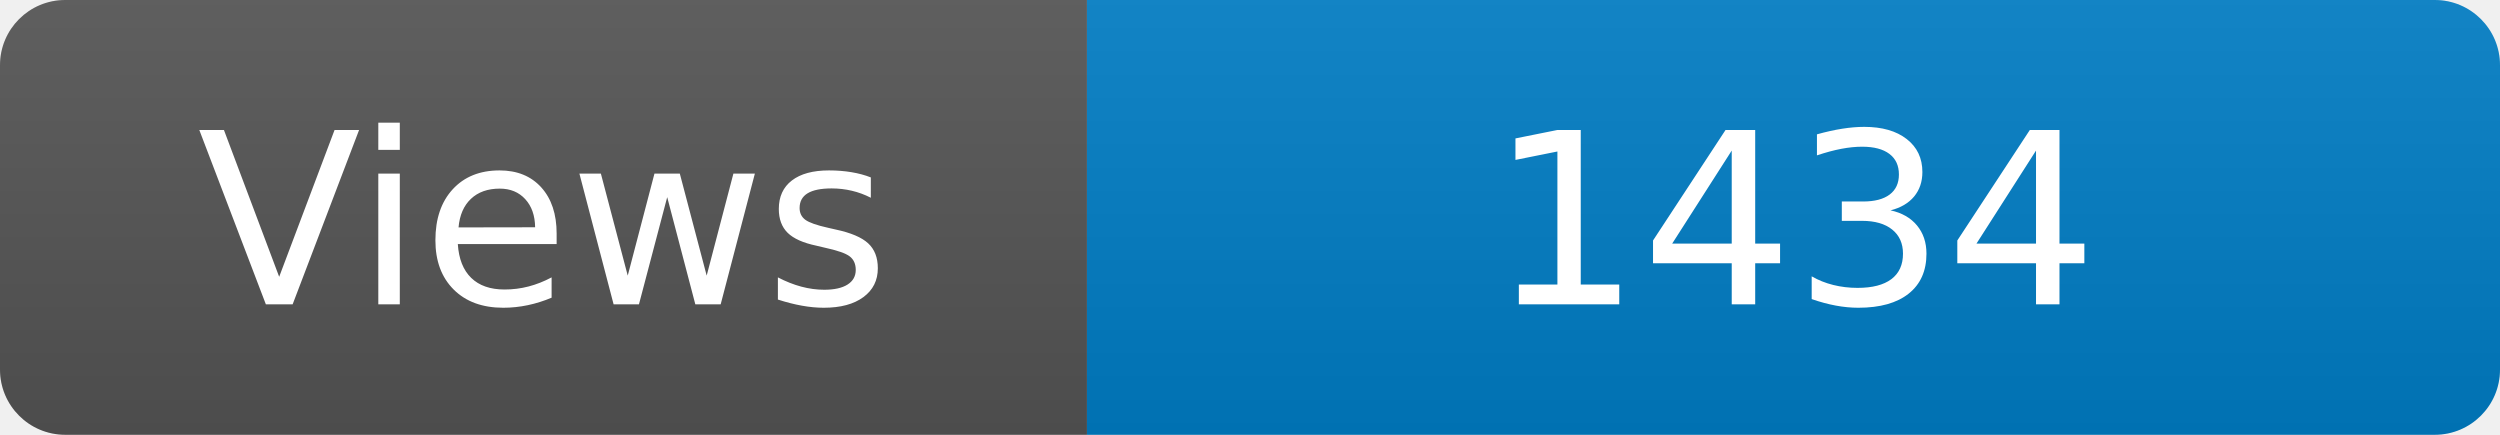
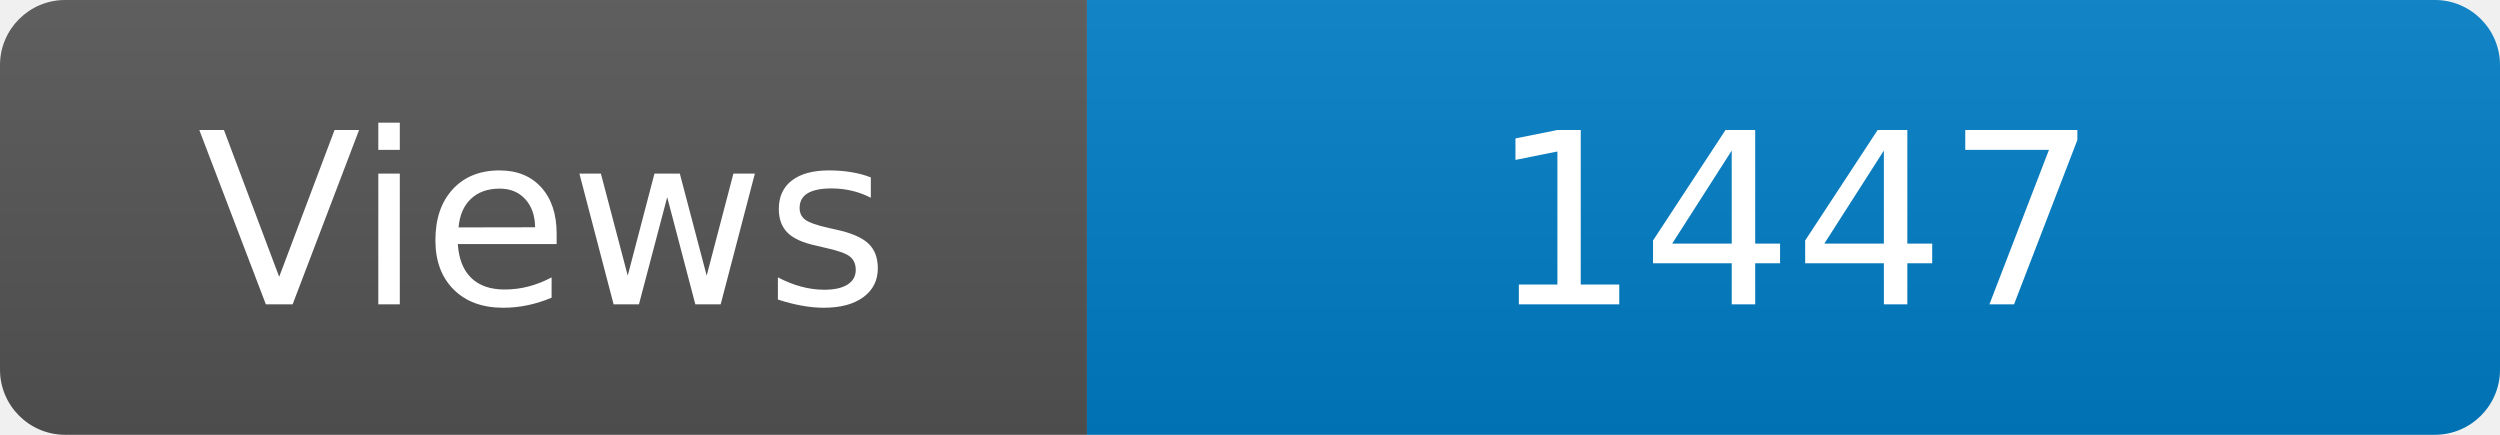
<svg xmlns="http://www.w3.org/2000/svg" width="115" height="20" role="img" aria-label="Maintained?: yes">
  <linearGradient id="s" x2="0" y2="100%">
    <stop offset="0" stop-color="#bbb" stop-opacity=".1" />
    <stop offset="1" stop-opacity=".1" />
  </linearGradient>
  <clipPath id="r">
    <rect width="115" height="20" rx="3" fill="#fff" />
  </clipPath>
  <g clip-path="url(#r)">
    <rect width="50" height="20" fill="#555" />
    <rect x="50" width="160" height="20" fill="#007ec6" />
    <rect width="115" height="20" fill="url(#s)" />
  </g>
  <g fill="#fff" text-anchor="middle" font-family="Verdana,Geneva,DejaVu Sans,sans-serif" font-size="110">
    <text x="250" y="140" transform="scale(.1)" fill="#fff">Views</text>
-     <text x="825" y="140" transform="scale(.1)" fill="#fff">1434</text>
+     <text x="825" y="140" transform="scale(.1)" fill="#fff">1447</text>
  </g>
</svg>
